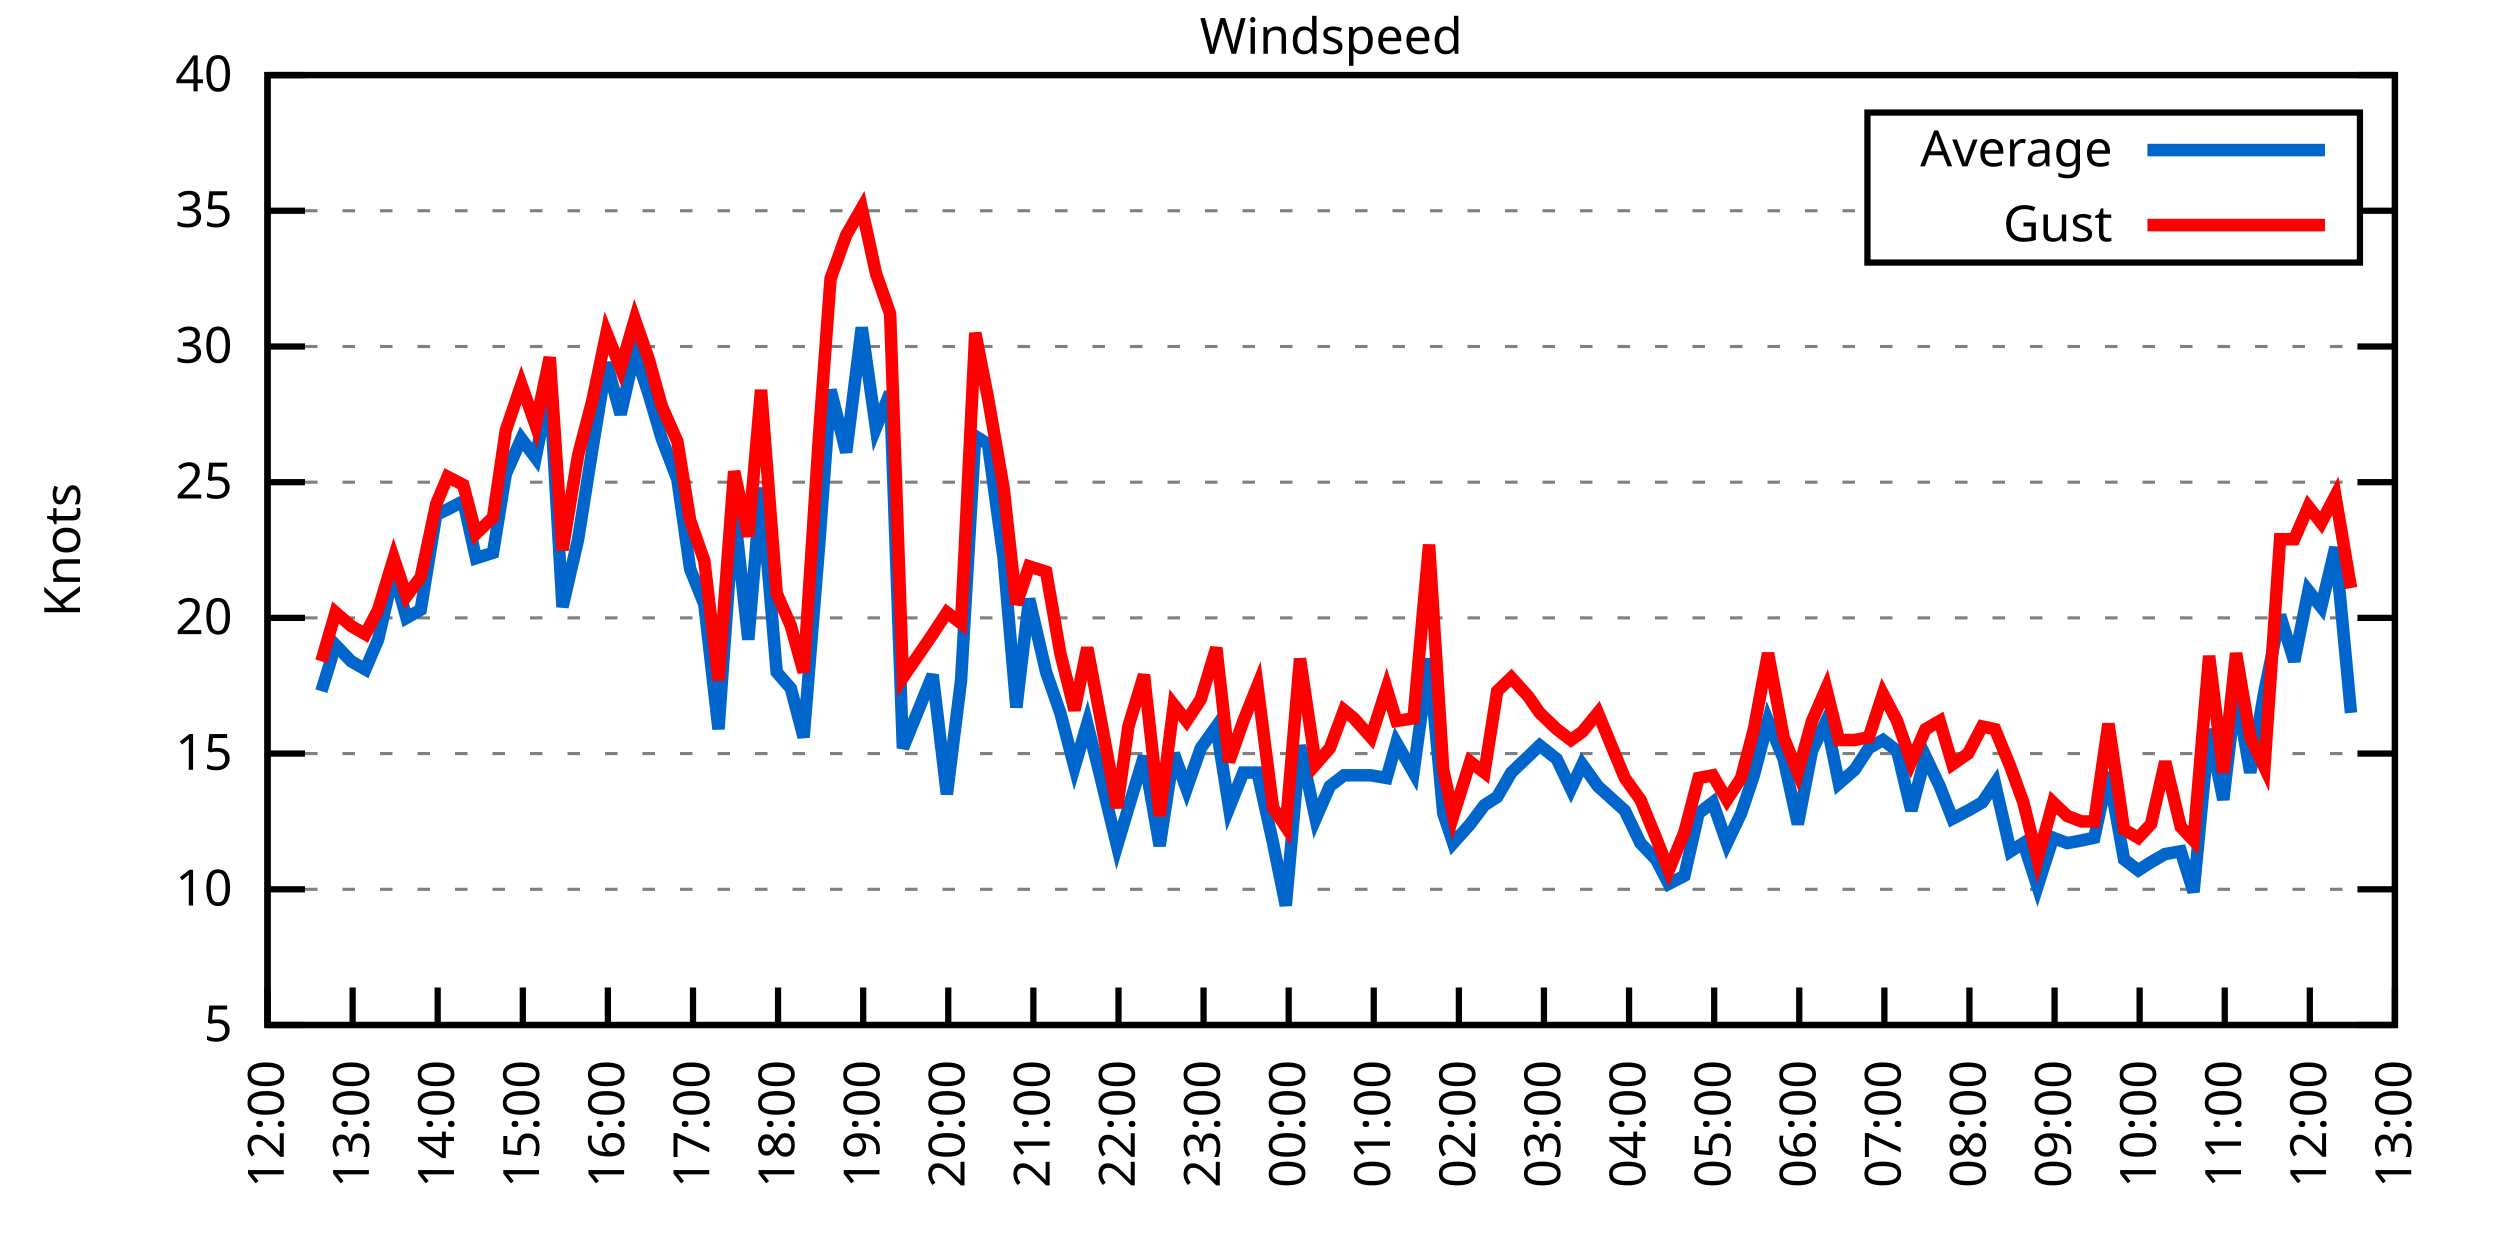
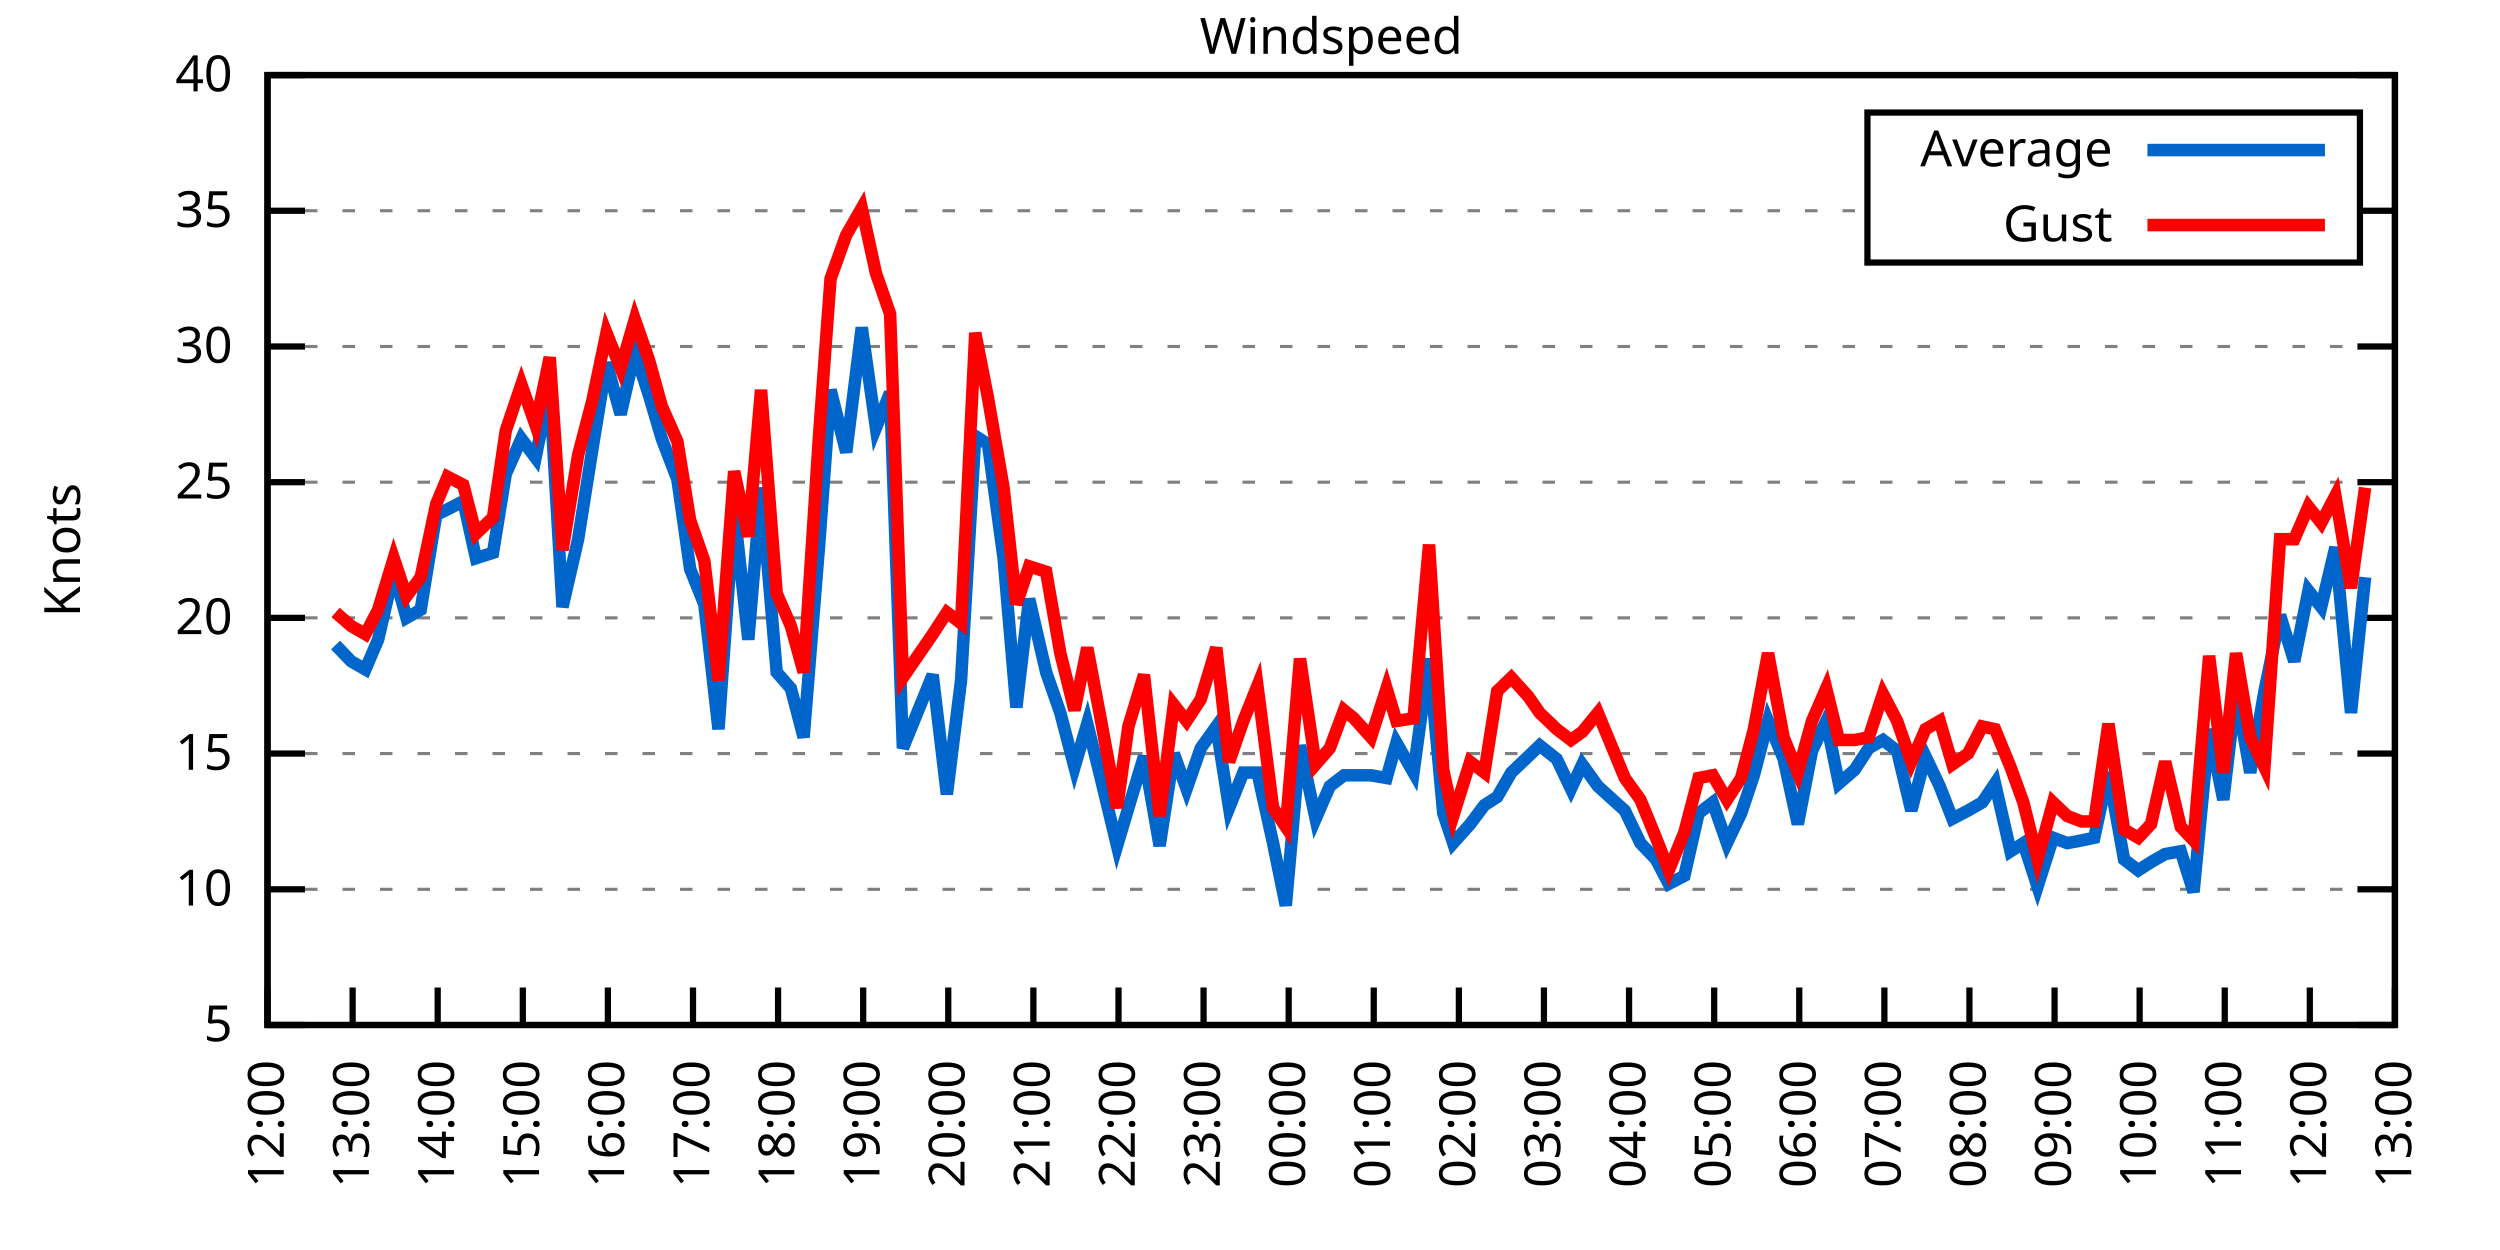
<svg xmlns="http://www.w3.org/2000/svg" xmlns:xlink="http://www.w3.org/1999/xlink" width="400" height="200" viewBox="0 0 400 200">
  <g id="gnuplot_canvas">
    <rect x="0" y="0" width="400" height="200" fill="none" />
    <defs>
      <circle id="gpDot" r="0.5" stroke-width="0.5" stroke="currentColor" />
      <path id="gpPt0" stroke-width="0.333" stroke="currentColor" d="M-1,0 h2 M0,-1 v2" />
      <path id="gpPt1" stroke-width="0.333" stroke="currentColor" d="M-1,-1 L1,1 M1,-1 L-1,1" />
      <path id="gpPt2" stroke-width="0.333" stroke="currentColor" d="M-1,0 L1,0 M0,-1 L0,1 M-1,-1 L1,1 M-1,1 L1,-1" />
      <rect id="gpPt3" stroke-width="0.333" stroke="currentColor" x="-1" y="-1" width="2" height="2" />
      <rect id="gpPt4" stroke-width="0.333" stroke="currentColor" fill="currentColor" x="-1" y="-1" width="2" height="2" />
      <circle id="gpPt5" stroke-width="0.333" stroke="currentColor" cx="0" cy="0" r="1" />
      <use xlink:href="#gpPt5" id="gpPt6" fill="currentColor" stroke="none" />
      <path id="gpPt7" stroke-width="0.333" stroke="currentColor" d="M0,-1.33 L-1.33,0.67 L1.33,0.67 z" />
      <use xlink:href="#gpPt7" id="gpPt8" fill="currentColor" stroke="none" />
      <use xlink:href="#gpPt7" id="gpPt9" stroke="currentColor" transform="rotate(180)" />
      <use xlink:href="#gpPt9" id="gpPt10" fill="currentColor" stroke="none" />
      <use xlink:href="#gpPt3" id="gpPt11" stroke="currentColor" transform="rotate(45)" />
      <use xlink:href="#gpPt11" id="gpPt12" fill="currentColor" stroke="none" />
      <path id="gpPt13" stroke-width="0.333" stroke="currentColor" d="M0,1.330 L1.265,0.411 L0.782,-1.067 L-0.782,-1.076 L-1.265,0.411 z" />
      <use xlink:href="#gpPt13" id="gpPt14" fill="currentColor" stroke="none" />
      <filter id="textbox" filterUnits="objectBoundingBox" x="0" y="0" height="1" width="1">
        <feFlood flood-color="white" flood-opacity="1" result="bgnd" />
        <feComposite in="SourceGraphic" in2="bgnd" operator="atop" />
      </filter>
      <filter id="greybox" filterUnits="objectBoundingBox" x="0" y="0" height="1" width="1">
        <feFlood flood-color="lightgrey" flood-opacity="1" result="grey" />
        <feComposite in="SourceGraphic" in2="grey" operator="atop" />
      </filter>
    </defs>
    <g fill="none" color="white" stroke="currentColor" stroke-width="1.00" stroke-linecap="butt" stroke-linejoin="miter">
</g>
    <g fill="none" color="black" stroke="currentColor" stroke-width="1.00" stroke-linecap="butt" stroke-linejoin="miter">
      <g stroke="none" shape-rendering="crispEdges">
        <polygon fill="rgb(255, 255, 255)" points="42.80,164.00 383.18,164.00 383.18,12.02 42.80,12.02 " />
      </g>
    </g>
    <g fill="none" color="black" stroke="currentColor" stroke-width="1.00" stroke-linecap="butt" stroke-linejoin="miter">
</g>
    <g fill="none" color="black" stroke="black" stroke-width="0.50" stroke-linecap="butt" stroke-linejoin="miter">
</g>
    <g fill="none" color="gray" stroke="currentColor" stroke-width="0.50" stroke-linecap="butt" stroke-linejoin="miter">
      <path stroke="gray" stroke-dasharray="2,4" class="gridline" d="M42.80,164.00 L383.19,164.00  " />
    </g>
    <g fill="none" color="gray" stroke="gray" stroke-width="1.00" stroke-linecap="butt" stroke-linejoin="miter">
</g>
    <g fill="none" color="black" stroke="currentColor" stroke-width="1.00" stroke-linecap="butt" stroke-linejoin="miter">
      <path stroke="black" d="M42.80,164.00 L48.80,164.00 M383.19,164.00 L377.19,164.00  " />
      <g transform="translate(37.20,166.60)" stroke="none" fill="black" font-family="Sans" font-size="8.00" text-anchor="end">
        <text>
          <tspan font-family="Sans"> 5</tspan>
        </text>
      </g>
    </g>
    <g fill="none" color="black" stroke="currentColor" stroke-width="1.00" stroke-linecap="butt" stroke-linejoin="miter">
</g>
    <g fill="none" color="black" stroke="black" stroke-width="0.50" stroke-linecap="butt" stroke-linejoin="miter">
</g>
    <g fill="none" color="gray" stroke="currentColor" stroke-width="0.50" stroke-linecap="butt" stroke-linejoin="miter">
      <path stroke="gray" stroke-dasharray="2,4" class="gridline" d="M42.80,142.29 L383.19,142.29  " />
    </g>
    <g fill="none" color="gray" stroke="gray" stroke-width="1.00" stroke-linecap="butt" stroke-linejoin="miter">
</g>
    <g fill="none" color="black" stroke="currentColor" stroke-width="1.00" stroke-linecap="butt" stroke-linejoin="miter">
      <path stroke="black" d="M42.80,142.29 L48.80,142.29 M383.19,142.29 L377.19,142.29  " />
      <g transform="translate(37.20,144.89)" stroke="none" fill="black" font-family="Sans" font-size="8.00" text-anchor="end">
        <text>
          <tspan font-family="Sans"> 10</tspan>
        </text>
      </g>
    </g>
    <g fill="none" color="black" stroke="currentColor" stroke-width="1.00" stroke-linecap="butt" stroke-linejoin="miter">
</g>
    <g fill="none" color="black" stroke="black" stroke-width="0.50" stroke-linecap="butt" stroke-linejoin="miter">
</g>
    <g fill="none" color="gray" stroke="currentColor" stroke-width="0.50" stroke-linecap="butt" stroke-linejoin="miter">
      <path stroke="gray" stroke-dasharray="2,4" class="gridline" d="M42.80,120.57 L383.19,120.57  " />
    </g>
    <g fill="none" color="gray" stroke="gray" stroke-width="1.00" stroke-linecap="butt" stroke-linejoin="miter">
</g>
    <g fill="none" color="black" stroke="currentColor" stroke-width="1.00" stroke-linecap="butt" stroke-linejoin="miter">
      <path stroke="black" d="M42.80,120.57 L48.80,120.57 M383.19,120.57 L377.19,120.57  " />
      <g transform="translate(37.20,123.17)" stroke="none" fill="black" font-family="Sans" font-size="8.00" text-anchor="end">
        <text>
          <tspan font-family="Sans"> 15</tspan>
        </text>
      </g>
    </g>
    <g fill="none" color="black" stroke="currentColor" stroke-width="1.00" stroke-linecap="butt" stroke-linejoin="miter">
</g>
    <g fill="none" color="black" stroke="black" stroke-width="0.50" stroke-linecap="butt" stroke-linejoin="miter">
</g>
    <g fill="none" color="gray" stroke="currentColor" stroke-width="0.50" stroke-linecap="butt" stroke-linejoin="miter">
      <path stroke="gray" stroke-dasharray="2,4" class="gridline" d="M42.80,98.86 L383.19,98.86  " />
    </g>
    <g fill="none" color="gray" stroke="gray" stroke-width="1.00" stroke-linecap="butt" stroke-linejoin="miter">
</g>
    <g fill="none" color="black" stroke="currentColor" stroke-width="1.00" stroke-linecap="butt" stroke-linejoin="miter">
      <path stroke="black" d="M42.80,98.86 L48.80,98.86 M383.19,98.86 L377.19,98.86  " />
      <g transform="translate(37.20,101.46)" stroke="none" fill="black" font-family="Sans" font-size="8.00" text-anchor="end">
        <text>
          <tspan font-family="Sans"> 20</tspan>
        </text>
      </g>
    </g>
    <g fill="none" color="black" stroke="currentColor" stroke-width="1.00" stroke-linecap="butt" stroke-linejoin="miter">
</g>
    <g fill="none" color="black" stroke="black" stroke-width="0.50" stroke-linecap="butt" stroke-linejoin="miter">
</g>
    <g fill="none" color="gray" stroke="currentColor" stroke-width="0.50" stroke-linecap="butt" stroke-linejoin="miter">
      <path stroke="gray" stroke-dasharray="2,4" class="gridline" d="M42.80,77.15 L383.19,77.15  " />
    </g>
    <g fill="none" color="gray" stroke="gray" stroke-width="1.00" stroke-linecap="butt" stroke-linejoin="miter">
</g>
    <g fill="none" color="black" stroke="currentColor" stroke-width="1.00" stroke-linecap="butt" stroke-linejoin="miter">
      <path stroke="black" d="M42.80,77.15 L48.80,77.15 M383.19,77.15 L377.19,77.15  " />
      <g transform="translate(37.20,79.75)" stroke="none" fill="black" font-family="Sans" font-size="8.00" text-anchor="end">
        <text>
          <tspan font-family="Sans"> 25</tspan>
        </text>
      </g>
    </g>
    <g fill="none" color="black" stroke="currentColor" stroke-width="1.00" stroke-linecap="butt" stroke-linejoin="miter">
</g>
    <g fill="none" color="black" stroke="black" stroke-width="0.50" stroke-linecap="butt" stroke-linejoin="miter">
</g>
    <g fill="none" color="gray" stroke="currentColor" stroke-width="0.50" stroke-linecap="butt" stroke-linejoin="miter">
      <path stroke="gray" stroke-dasharray="2,4" class="gridline" d="M42.80,55.44 L383.19,55.44  " />
    </g>
    <g fill="none" color="gray" stroke="gray" stroke-width="1.00" stroke-linecap="butt" stroke-linejoin="miter">
</g>
    <g fill="none" color="black" stroke="currentColor" stroke-width="1.00" stroke-linecap="butt" stroke-linejoin="miter">
      <path stroke="black" d="M42.80,55.44 L48.80,55.44 M383.19,55.44 L377.19,55.44  " />
      <g transform="translate(37.20,58.04)" stroke="none" fill="black" font-family="Sans" font-size="8.00" text-anchor="end">
        <text>
          <tspan font-family="Sans"> 30</tspan>
        </text>
      </g>
    </g>
    <g fill="none" color="black" stroke="currentColor" stroke-width="1.00" stroke-linecap="butt" stroke-linejoin="miter">
</g>
    <g fill="none" color="black" stroke="black" stroke-width="0.50" stroke-linecap="butt" stroke-linejoin="miter">
</g>
    <g fill="none" color="gray" stroke="currentColor" stroke-width="0.50" stroke-linecap="butt" stroke-linejoin="miter">
      <path stroke="gray" stroke-dasharray="2,4" class="gridline" d="M42.80,33.72 L298.79,33.72 M377.59,33.72 L383.19,33.72  " />
    </g>
    <g fill="none" color="gray" stroke="gray" stroke-width="1.00" stroke-linecap="butt" stroke-linejoin="miter">
</g>
    <g fill="none" color="black" stroke="currentColor" stroke-width="1.00" stroke-linecap="butt" stroke-linejoin="miter">
      <path stroke="black" d="M42.80,33.72 L48.80,33.72 M383.19,33.72 L377.19,33.72  " />
      <g transform="translate(37.20,36.32)" stroke="none" fill="black" font-family="Sans" font-size="8.00" text-anchor="end">
        <text>
          <tspan font-family="Sans"> 35</tspan>
        </text>
      </g>
    </g>
    <g fill="none" color="black" stroke="currentColor" stroke-width="1.00" stroke-linecap="butt" stroke-linejoin="miter">
</g>
    <g fill="none" color="black" stroke="black" stroke-width="0.50" stroke-linecap="butt" stroke-linejoin="miter">
</g>
    <g fill="none" color="gray" stroke="currentColor" stroke-width="0.50" stroke-linecap="butt" stroke-linejoin="miter">
      <path stroke="gray" stroke-dasharray="2,4" class="gridline" d="M42.80,12.01 L383.19,12.01  " />
    </g>
    <g fill="none" color="gray" stroke="gray" stroke-width="1.00" stroke-linecap="butt" stroke-linejoin="miter">
</g>
    <g fill="none" color="black" stroke="currentColor" stroke-width="1.00" stroke-linecap="butt" stroke-linejoin="miter">
      <path stroke="black" d="M42.80,12.01 L48.80,12.01 M383.19,12.01 L377.19,12.01  " />
      <g transform="translate(37.20,14.61)" stroke="none" fill="black" font-family="Sans" font-size="8.00" text-anchor="end">
        <text>
          <tspan font-family="Sans"> 40</tspan>
        </text>
      </g>
    </g>
    <g fill="none" color="black" stroke="currentColor" stroke-width="1.00" stroke-linecap="butt" stroke-linejoin="miter">
      <path stroke="black" d="M42.80,164.00 L42.80,158.00  " />
      <g transform="translate(45.40,169.60) rotate(270.00)" stroke="none" fill="black" font-family="Sans" font-size="8.00" text-anchor="end">
        <text>
          <tspan font-family="Sans">12:00</tspan>
        </text>
      </g>
    </g>
    <g fill="none" color="black" stroke="currentColor" stroke-width="1.00" stroke-linecap="butt" stroke-linejoin="miter">
      <path stroke="black" d="M56.42,164.00 L56.42,158.00  " />
      <g transform="translate(59.02,169.60) rotate(270.00)" stroke="none" fill="black" font-family="Sans" font-size="8.00" text-anchor="end">
        <text>
          <tspan font-family="Sans">13:00</tspan>
        </text>
      </g>
    </g>
    <g fill="none" color="black" stroke="currentColor" stroke-width="1.00" stroke-linecap="butt" stroke-linejoin="miter">
      <path stroke="black" d="M70.03,164.00 L70.03,158.00  " />
      <g transform="translate(72.63,169.60) rotate(270.00)" stroke="none" fill="black" font-family="Sans" font-size="8.00" text-anchor="end">
        <text>
          <tspan font-family="Sans">14:00</tspan>
        </text>
      </g>
    </g>
    <g fill="none" color="black" stroke="currentColor" stroke-width="1.00" stroke-linecap="butt" stroke-linejoin="miter">
      <path stroke="black" d="M83.65,164.00 L83.65,158.00  " />
      <g transform="translate(86.25,169.60) rotate(270.00)" stroke="none" fill="black" font-family="Sans" font-size="8.00" text-anchor="end">
        <text>
          <tspan font-family="Sans">15:00</tspan>
        </text>
      </g>
    </g>
    <g fill="none" color="black" stroke="currentColor" stroke-width="1.00" stroke-linecap="butt" stroke-linejoin="miter">
      <path stroke="black" d="M97.26,164.00 L97.26,158.00  " />
      <g transform="translate(99.86,169.60) rotate(270.00)" stroke="none" fill="black" font-family="Sans" font-size="8.00" text-anchor="end">
        <text>
          <tspan font-family="Sans">16:00</tspan>
        </text>
      </g>
    </g>
    <g fill="none" color="black" stroke="currentColor" stroke-width="1.00" stroke-linecap="butt" stroke-linejoin="miter">
      <path stroke="black" d="M110.88,164.00 L110.88,158.00  " />
      <g transform="translate(113.48,169.60) rotate(270.00)" stroke="none" fill="black" font-family="Sans" font-size="8.00" text-anchor="end">
        <text>
          <tspan font-family="Sans">17:00</tspan>
        </text>
      </g>
    </g>
    <g fill="none" color="black" stroke="currentColor" stroke-width="1.00" stroke-linecap="butt" stroke-linejoin="miter">
      <path stroke="black" d="M124.49,164.00 L124.49,158.00  " />
      <g transform="translate(127.09,169.60) rotate(270.00)" stroke="none" fill="black" font-family="Sans" font-size="8.00" text-anchor="end">
        <text>
          <tspan font-family="Sans">18:00</tspan>
        </text>
      </g>
    </g>
    <g fill="none" color="black" stroke="currentColor" stroke-width="1.00" stroke-linecap="butt" stroke-linejoin="miter">
      <path stroke="black" d="M138.11,164.00 L138.11,158.00  " />
      <g transform="translate(140.71,169.60) rotate(270.00)" stroke="none" fill="black" font-family="Sans" font-size="8.00" text-anchor="end">
        <text>
          <tspan font-family="Sans">19:00</tspan>
        </text>
      </g>
    </g>
    <g fill="none" color="black" stroke="currentColor" stroke-width="1.00" stroke-linecap="butt" stroke-linejoin="miter">
      <path stroke="black" d="M151.72,164.00 L151.72,158.00  " />
      <g transform="translate(154.32,169.60) rotate(270.00)" stroke="none" fill="black" font-family="Sans" font-size="8.00" text-anchor="end">
        <text>
          <tspan font-family="Sans">20:00</tspan>
        </text>
      </g>
    </g>
    <g fill="none" color="black" stroke="currentColor" stroke-width="1.00" stroke-linecap="butt" stroke-linejoin="miter">
      <path stroke="black" d="M165.34,164.00 L165.34,158.00  " />
      <g transform="translate(167.94,169.60) rotate(270.00)" stroke="none" fill="black" font-family="Sans" font-size="8.00" text-anchor="end">
        <text>
          <tspan font-family="Sans">21:00</tspan>
        </text>
      </g>
    </g>
    <g fill="none" color="black" stroke="currentColor" stroke-width="1.00" stroke-linecap="butt" stroke-linejoin="miter">
      <path stroke="black" d="M178.96,164.00 L178.96,158.00  " />
      <g transform="translate(181.56,169.60) rotate(270.00)" stroke="none" fill="black" font-family="Sans" font-size="8.00" text-anchor="end">
        <text>
          <tspan font-family="Sans">22:00</tspan>
        </text>
      </g>
    </g>
    <g fill="none" color="black" stroke="currentColor" stroke-width="1.00" stroke-linecap="butt" stroke-linejoin="miter">
      <path stroke="black" d="M192.57,164.00 L192.57,158.00  " />
      <g transform="translate(195.17,169.60) rotate(270.00)" stroke="none" fill="black" font-family="Sans" font-size="8.00" text-anchor="end">
        <text>
          <tspan font-family="Sans">23:00</tspan>
        </text>
      </g>
    </g>
    <g fill="none" color="black" stroke="currentColor" stroke-width="1.00" stroke-linecap="butt" stroke-linejoin="miter">
      <path stroke="black" d="M206.19,164.00 L206.19,158.00  " />
      <g transform="translate(208.79,169.60) rotate(270.00)" stroke="none" fill="black" font-family="Sans" font-size="8.00" text-anchor="end">
        <text>
          <tspan font-family="Sans">00:00</tspan>
        </text>
      </g>
    </g>
    <g fill="none" color="black" stroke="currentColor" stroke-width="1.00" stroke-linecap="butt" stroke-linejoin="miter">
      <path stroke="black" d="M219.80,164.00 L219.80,158.00  " />
      <g transform="translate(222.40,169.60) rotate(270.00)" stroke="none" fill="black" font-family="Sans" font-size="8.00" text-anchor="end">
        <text>
          <tspan font-family="Sans">01:00</tspan>
        </text>
      </g>
    </g>
    <g fill="none" color="black" stroke="currentColor" stroke-width="1.00" stroke-linecap="butt" stroke-linejoin="miter">
      <path stroke="black" d="M233.42,164.00 L233.42,158.00  " />
      <g transform="translate(236.02,169.60) rotate(270.00)" stroke="none" fill="black" font-family="Sans" font-size="8.00" text-anchor="end">
        <text>
          <tspan font-family="Sans">02:00</tspan>
        </text>
      </g>
    </g>
    <g fill="none" color="black" stroke="currentColor" stroke-width="1.00" stroke-linecap="butt" stroke-linejoin="miter">
      <path stroke="black" d="M247.03,164.00 L247.03,158.00  " />
      <g transform="translate(249.63,169.60) rotate(270.00)" stroke="none" fill="black" font-family="Sans" font-size="8.00" text-anchor="end">
        <text>
          <tspan font-family="Sans">03:00</tspan>
        </text>
      </g>
    </g>
    <g fill="none" color="black" stroke="currentColor" stroke-width="1.00" stroke-linecap="butt" stroke-linejoin="miter">
      <path stroke="black" d="M260.65,164.00 L260.65,158.00  " />
      <g transform="translate(263.25,169.60) rotate(270.00)" stroke="none" fill="black" font-family="Sans" font-size="8.00" text-anchor="end">
        <text>
          <tspan font-family="Sans">04:00</tspan>
        </text>
      </g>
    </g>
    <g fill="none" color="black" stroke="currentColor" stroke-width="1.00" stroke-linecap="butt" stroke-linejoin="miter">
      <path stroke="black" d="M274.27,164.00 L274.27,158.00  " />
      <g transform="translate(276.87,169.60) rotate(270.00)" stroke="none" fill="black" font-family="Sans" font-size="8.00" text-anchor="end">
        <text>
          <tspan font-family="Sans">05:00</tspan>
        </text>
      </g>
    </g>
    <g fill="none" color="black" stroke="currentColor" stroke-width="1.00" stroke-linecap="butt" stroke-linejoin="miter">
      <path stroke="black" d="M287.88,164.00 L287.88,158.00  " />
      <g transform="translate(290.48,169.60) rotate(270.00)" stroke="none" fill="black" font-family="Sans" font-size="8.00" text-anchor="end">
        <text>
          <tspan font-family="Sans">06:00</tspan>
        </text>
      </g>
    </g>
    <g fill="none" color="black" stroke="currentColor" stroke-width="1.00" stroke-linecap="butt" stroke-linejoin="miter">
      <path stroke="black" d="M301.50,164.00 L301.50,158.00  " />
      <g transform="translate(304.10,169.60) rotate(270.00)" stroke="none" fill="black" font-family="Sans" font-size="8.00" text-anchor="end">
        <text>
          <tspan font-family="Sans">07:00</tspan>
        </text>
      </g>
    </g>
    <g fill="none" color="black" stroke="currentColor" stroke-width="1.00" stroke-linecap="butt" stroke-linejoin="miter">
      <path stroke="black" d="M315.11,164.00 L315.11,158.00  " />
      <g transform="translate(317.71,169.60) rotate(270.00)" stroke="none" fill="black" font-family="Sans" font-size="8.00" text-anchor="end">
        <text>
          <tspan font-family="Sans">08:00</tspan>
        </text>
      </g>
    </g>
    <g fill="none" color="black" stroke="currentColor" stroke-width="1.00" stroke-linecap="butt" stroke-linejoin="miter">
      <path stroke="black" d="M328.73,164.00 L328.73,158.00  " />
      <g transform="translate(331.33,169.60) rotate(270.00)" stroke="none" fill="black" font-family="Sans" font-size="8.00" text-anchor="end">
        <text>
          <tspan font-family="Sans">09:00</tspan>
        </text>
      </g>
    </g>
    <g fill="none" color="black" stroke="currentColor" stroke-width="1.00" stroke-linecap="butt" stroke-linejoin="miter">
      <path stroke="black" d="M342.34,164.00 L342.34,158.00  " />
      <g transform="translate(344.94,169.60) rotate(270.00)" stroke="none" fill="black" font-family="Sans" font-size="8.00" text-anchor="end">
        <text>
          <tspan font-family="Sans">10:00</tspan>
        </text>
      </g>
    </g>
    <g fill="none" color="black" stroke="currentColor" stroke-width="1.00" stroke-linecap="butt" stroke-linejoin="miter">
      <path stroke="black" d="M355.96,164.00 L355.96,158.00  " />
      <g transform="translate(358.56,169.60) rotate(270.00)" stroke="none" fill="black" font-family="Sans" font-size="8.00" text-anchor="end">
        <text>
          <tspan font-family="Sans">11:00</tspan>
        </text>
      </g>
    </g>
    <g fill="none" color="black" stroke="currentColor" stroke-width="1.00" stroke-linecap="butt" stroke-linejoin="miter">
      <path stroke="black" d="M369.57,164.00 L369.57,158.00  " />
      <g transform="translate(372.17,169.60) rotate(270.00)" stroke="none" fill="black" font-family="Sans" font-size="8.00" text-anchor="end">
        <text>
          <tspan font-family="Sans">12:00</tspan>
        </text>
      </g>
    </g>
    <g fill="none" color="black" stroke="currentColor" stroke-width="1.00" stroke-linecap="butt" stroke-linejoin="miter">
      <path stroke="black" d="M383.19,164.00 L383.19,158.00  " />
      <g transform="translate(385.79,169.60) rotate(270.00)" stroke="none" fill="black" font-family="Sans" font-size="8.00" text-anchor="end">
        <text>
          <tspan font-family="Sans">13:00</tspan>
        </text>
      </g>
    </g>
    <g fill="none" color="black" stroke="currentColor" stroke-width="1.00" stroke-linecap="butt" stroke-linejoin="miter">
</g>
    <g fill="none" color="black" stroke="currentColor" stroke-width="1.00" stroke-linecap="butt" stroke-linejoin="miter">
      <path stroke="black" d="M42.80,12.01 L42.80,164.00 L383.19,164.00 L383.19,12.01 L42.80,12.01 Z  " />
    </g>
    <g fill="none" color="black" stroke="currentColor" stroke-width="1.00" stroke-linecap="butt" stroke-linejoin="miter">
</g>
    <g fill="none" color="black" stroke="currentColor" stroke-width="1.00" stroke-linecap="butt" stroke-linejoin="miter">
      <path stroke="black" d="M298.79,42.01 L298.79,18.01 L377.59,18.01 L377.59,42.01 L298.79,42.01 Z  " />
    </g>
    <g id="Windspeed_plot_1">
      <g fill="none" color="white" stroke="black" stroke-width="2.00" stroke-linecap="butt" stroke-linejoin="miter">
</g>
      <g fill="none" color="black" stroke="currentColor" stroke-width="2.00" stroke-linecap="butt" stroke-linejoin="miter">
        <g transform="translate(337.99,26.61)" stroke="none" fill="black" font-family="Sans" font-size="8.00" text-anchor="end">
          <text>
            <tspan font-family="Sans">Average</tspan>
          </text>
        </g>
      </g>
      <g fill="none" color="black" stroke="currentColor" stroke-width="2.00" stroke-linecap="butt" stroke-linejoin="miter">
-         <path stroke="rgb(  0, 102, 204)" d="M343.59,24.01 L371.99,24.01 M51.42,110.59 L53.69,103.20 L56.19,105.81 L58.46,107.11 L60.50,102.34 L63.00,91.48   L65.04,98.86 L67.31,97.56 L69.80,82.36 L71.62,81.49 L74.12,80.19 L76.16,89.31 L78.88,88.44 L80.92,75.85   L83.42,70.20 L85.69,73.24 L87.96,61.95 L90.00,97.12 L92.50,86.27 L94.77,71.94 L97.04,58.04 L99.30,66.29   L101.57,56.30 L103.84,63.25 L105.89,70.20 L108.38,76.71 L110.42,91.04 L112.69,96.69 L114.96,116.67 L117.46,81.49   L119.73,102.34 L121.77,78.02 L124.27,107.55 L126.54,110.15 L128.58,117.97 L131.07,87.14 L132.89,62.38 L135.39,72.37   L137.88,52.40 L140.15,68.46 L142.42,62.82 L144.46,119.71 L149.23,107.98 L151.50,127.09 L153.77,108.85 L156.04,69.77   L158.08,71.07 L160.57,89.31 L162.62,113.19 L164.66,95.82 L167.38,107.55 L169.65,114.06 L171.92,122.75 L173.96,115.80   L176.01,124.05 L178.73,135.34 L180.54,129.26 L183.04,121.01 L185.54,135.34 L187.81,120.57 L189.85,126.22 L192.12,119.71   L194.61,116.23 L196.66,129.26 L198.93,123.61 L201.19,123.61 L203.69,134.90 L205.73,144.89 L208.00,119.27 L210.50,131.00   L212.77,125.79 L215.04,124.05 L216.63,124.05 L219.35,124.05 L221.85,124.48 L223.43,118.84 L226.16,123.61 L228.65,105.38   L230.92,130.13 L232.51,134.90 L235.23,131.86 L237.50,128.83 L239.55,127.52 L241.81,123.61 L244.54,121.01 L246.35,119.27   L249.08,121.44 L251.35,126.22 L253.16,122.31 L255.66,125.79 L259.97,129.69 L262.47,134.90 L264.96,137.51 L267.00,141.42   L269.50,140.12 L271.77,130.13 L274.04,128.39 L276.31,134.90 L278.58,130.13 L280.62,124.05 L282.89,115.36 L285.38,121.44   L287.65,131.86 L289.92,120.14 L292.19,115.36 L294.23,125.35 L296.73,123.18 L299.00,119.71 L301.27,118.40 L303.54,120.14   L305.81,129.69 L308.08,121.01 L310.35,125.79 L312.39,131.00 L314.89,129.69 L317.15,128.39 L319.20,125.35 L321.69,136.21   L323.74,134.90 L326.00,141.85 L328.50,134.04 L330.77,134.90 L333.04,134.47 L335.08,134.04 L337.35,123.61 L339.85,137.51   L342.12,139.25 L344.16,137.94 L346.43,136.64 L348.92,136.21 L350.97,142.72 L353.46,116.67 L355.73,127.96 L357.77,110.59   L360.04,123.61 L362.31,110.59 L364.81,98.43 L367.08,105.81 L369.35,94.52 L371.39,97.12 L373.66,87.57 L376.16,114.06    " />
+         <path stroke="rgb(  0, 102, 204)" d="M343.59,24.01 L371.99,24.01 M53.69,103.20 L56.19,105.81 L58.46,107.11 L60.50,102.34 L63.00,91.48 L65.04,98.86   L67.31,97.56 L69.80,82.36 L71.62,81.49 L74.12,80.19 L76.16,89.31 L78.88,88.44 L80.92,75.85 L83.42,70.20   L85.69,73.24 L87.96,61.95 L90.00,97.12 L92.50,86.27 L94.77,71.94 L97.04,58.04 L99.30,66.29 L101.57,56.30   L103.84,63.25 L105.89,70.20 L108.38,76.71 L110.42,91.04 L112.69,96.69 L114.96,116.67 L117.46,81.49 L119.73,102.34   L121.77,78.02 L124.27,107.55 L126.54,110.15 L128.58,117.97 L131.07,87.14 L132.89,62.38 L135.39,72.37 L137.88,52.40   L140.15,68.46 L142.42,62.82 L144.46,119.71 L149.23,107.98 L151.50,127.09 L153.77,108.85 L156.04,69.77 L158.08,71.07   L160.57,89.31 L162.62,113.19 L164.66,95.82 L167.38,107.55 L169.65,114.06 L171.92,122.75 L173.96,115.80 L176.01,124.05   L178.73,135.34 L180.54,129.26 L183.04,121.01 L185.54,135.34 L187.81,120.57 L189.85,126.22 L192.12,119.71 L194.61,116.23   L196.66,129.26 L198.93,123.61 L201.19,123.61 L203.69,134.90 L205.73,144.89 L208.00,119.27 L210.50,131.00 L212.77,125.79   L215.04,124.05 L216.63,124.05 L219.35,124.05 L221.85,124.48 L223.43,118.84 L226.16,123.61 L228.65,105.38 L230.92,130.13   L232.51,134.90 L235.23,131.86 L237.50,128.83 L239.55,127.52 L241.81,123.61 L244.54,121.01 L246.35,119.27 L249.08,121.44   L251.35,126.22 L253.16,122.31 L255.66,125.79 L259.97,129.69 L262.47,134.90 L264.96,137.51 L267.00,141.42 L269.50,140.12   L271.77,130.13 L274.04,128.39 L276.31,134.90 L278.58,130.13 L280.62,124.05 L282.89,115.36 L285.38,121.44 L287.65,131.86   L289.92,120.14 L292.19,115.36 L294.23,125.35 L296.73,123.18 L299.00,119.71 L301.27,118.40 L303.54,120.14 L305.81,129.69   L308.08,121.01 L310.35,125.79 L312.39,131.00 L314.89,129.69 L317.15,128.39 L319.20,125.35 L321.69,136.21 L323.74,134.90   L326.00,141.85 L328.50,134.04 L330.77,134.90 L333.04,134.47 L335.08,134.04 L337.35,123.61 L339.85,137.51 L342.12,139.25   L344.16,137.94 L346.43,136.64 L348.92,136.21 L350.97,142.72 L353.46,116.67 L355.73,127.96 L357.77,110.59 L360.04,123.61   L362.31,110.59 L364.81,98.43 L367.08,105.81 L369.35,94.52 L371.39,97.12 L373.66,87.57 L376.16,114.06 L378.42,92.35    " />
      </g>
    </g>
    <g id="Windspeed_plot_2">
      <g fill="none" color="black" stroke="currentColor" stroke-width="2.00" stroke-linecap="butt" stroke-linejoin="miter">
        <g transform="translate(337.99,38.61)" stroke="none" fill="black" font-family="Sans" font-size="8.00" text-anchor="end">
          <text>
            <tspan font-family="Sans">Gust</tspan>
          </text>
        </g>
      </g>
      <g fill="none" color="black" stroke="currentColor" stroke-width="2.00" stroke-linecap="butt" stroke-linejoin="miter">
-         <path stroke="rgb(255,   0,   0)" d="M343.59,36.01 L371.99,36.01 M51.42,105.81 L53.69,97.99 L56.19,100.16 L58.46,101.47 L60.50,97.56 L63.00,89.31   L65.04,95.39 L67.31,92.35 L69.80,80.62 L71.62,76.28 L74.12,77.58 L76.16,85.40 L78.88,82.79 L80.92,68.90   L83.42,61.52 L85.69,68.03 L87.96,57.17 L90.00,88.00 L92.50,72.81 L94.77,64.12 L97.04,53.26 L99.30,58.91   L101.57,51.09 L103.84,57.61 L105.89,64.99 L108.38,70.63 L110.42,83.23 L112.69,89.74 L114.96,108.85 L117.46,75.41   L119.73,85.83 L121.77,62.38 L124.27,94.95 L126.54,100.16 L128.58,107.55 L131.07,69.33 L132.89,44.58 L135.39,37.63   L137.88,33.29 L140.15,43.71 L142.42,50.22 L144.46,108.42 L149.23,101.47 L151.50,97.99 L153.77,99.73 L156.04,53.26   L158.08,63.69 L160.57,78.02 L162.62,96.69 L164.66,90.61 L167.38,91.48 L169.65,104.51 L171.92,113.63 L173.96,103.64   L176.01,114.49 L178.73,129.26 L180.54,116.23 L183.04,107.98 L185.54,130.56 L187.81,112.76 L189.85,115.36 L192.12,111.89   L194.61,103.64 L196.66,121.88 L198.93,115.36 L201.19,109.72 L203.69,129.26 L205.73,132.30 L208.00,105.38 L210.50,122.31   L212.77,119.71 L215.04,113.63 L216.63,114.93 L219.35,117.97 L221.85,110.15 L223.43,115.36 L226.16,114.93 L228.65,87.14   L230.92,123.18 L232.51,130.56 L235.23,121.88 L237.50,123.61 L239.55,110.59 L241.81,108.42 L244.54,111.45 L246.35,114.06   L249.08,116.67 L251.35,118.40 L253.16,117.10 L255.66,114.06 L259.97,124.48 L262.47,127.96 L264.96,134.04 L267.00,139.25   L269.50,133.17 L271.77,124.48 L274.04,124.05 L276.31,127.96 L278.58,124.48 L280.62,116.67 L282.89,104.51 L285.38,117.97   L287.65,123.61 L289.92,115.36 L292.19,110.15 L294.23,118.40 L296.73,118.40 L299.00,117.97 L301.27,111.02 L303.54,115.36   L305.81,121.88 L308.08,116.67 L310.35,115.36 L312.39,122.31 L314.89,120.57 L317.15,116.23 L319.20,116.67 L321.69,122.75   L323.74,128.39 L326.00,137.51 L328.50,128.39 L330.77,130.56 L333.04,131.43 L335.08,131.43 L337.35,115.80 L339.85,132.73   L342.12,134.04 L344.16,131.86 L346.43,121.88 L348.92,132.30 L350.97,134.47 L353.46,104.94 L355.73,123.61 L357.77,104.51   L360.04,117.97 L362.31,122.75 L364.81,86.27 L367.08,86.27 L369.35,81.06 L371.39,83.66 L373.66,79.32 L376.16,94.08    " />
+         <path stroke="rgb(255,   0,   0)" d="M343.59,36.01 L371.99,36.01 M53.69,97.99 L56.19,100.16 L58.46,101.47 L60.50,97.56 L63.00,89.31 L65.04,95.39   L67.31,92.35 L69.80,80.62 L71.62,76.28 L74.12,77.58 L76.16,85.40 L78.88,82.79 L80.92,68.90 L83.42,61.52   L85.69,68.03 L87.96,57.17 L90.00,88.00 L92.50,72.81 L94.77,64.12 L97.04,53.26 L99.30,58.91 L101.57,51.09   L103.84,57.61 L105.89,64.99 L108.38,70.63 L110.42,83.23 L112.69,89.74 L114.96,108.85 L117.46,75.41 L119.73,85.83   L121.77,62.38 L124.27,94.95 L126.54,100.16 L128.58,107.55 L131.07,69.33 L132.89,44.58 L135.39,37.63 L137.88,33.29   L140.15,43.71 L142.42,50.22 L144.46,108.42 L149.23,101.47 L151.50,97.99 L153.77,99.73 L156.04,53.26 L158.08,63.69   L160.57,78.02 L162.62,96.69 L164.66,90.61 L167.38,91.48 L169.65,104.51 L171.92,113.63 L173.96,103.64 L176.01,114.49   L178.73,129.26 L180.54,116.23 L183.04,107.98 L185.54,130.56 L187.81,112.76 L189.85,115.36 L192.12,111.89 L194.61,103.64   L196.66,121.88 L198.93,115.36 L201.19,109.72 L203.69,129.26 L205.73,132.30 L208.00,105.38 L210.50,122.31 L212.77,119.71   L215.04,113.63 L216.63,114.93 L219.35,117.97 L221.85,110.15 L223.43,115.36 L226.16,114.93 L228.65,87.14 L230.92,123.18   L232.51,130.56 L235.23,121.88 L237.50,123.61 L239.55,110.59 L241.81,108.42 L244.54,111.45 L246.35,114.06 L249.08,116.67   L251.35,118.40 L253.16,117.10 L255.66,114.06 L259.97,124.48 L262.47,127.96 L264.96,134.04 L267.00,139.25 L269.50,133.17   L271.77,124.48 L274.04,124.05 L276.31,127.96 L278.58,124.48 L280.62,116.67 L282.89,104.51 L285.38,117.97 L287.65,123.61   L289.92,115.36 L292.19,110.15 L294.23,118.40 L296.73,118.40 L299.00,117.97 L301.27,111.02 L303.54,115.36 L305.81,121.88   L308.08,116.67 L310.35,115.36 L312.39,122.31 L314.89,120.57 L317.15,116.23 L319.20,116.67 L321.69,122.75 L323.74,128.39   L326.00,137.51 L328.50,128.39 L330.77,130.56 L333.04,131.43 L335.08,131.43 L337.35,115.80 L339.85,132.73 L342.12,134.04   L344.16,131.86 L346.43,121.88 L348.92,132.30 L350.97,134.47 L353.46,104.94 L355.73,123.61 L357.77,104.51 L360.04,117.97   L362.31,122.75 L364.81,86.27 L367.08,86.27 L369.35,81.06 L371.39,83.66 L373.66,79.32 L376.16,94.08 L378.42,78.02    " />
      </g>
    </g>
    <g fill="none" color="black" stroke="currentColor" stroke-width="2.00" stroke-linecap="butt" stroke-linejoin="miter">
</g>
    <g fill="none" color="black" stroke="black" stroke-width="1.00" stroke-linecap="butt" stroke-linejoin="miter">
</g>
    <g fill="none" color="black" stroke="currentColor" stroke-width="1.00" stroke-linecap="butt" stroke-linejoin="miter">
      <path stroke="black" d="M42.80,12.01 L42.80,164.00 L383.19,164.00 L383.19,12.01 L42.80,12.01 Z  " />
      <g transform="translate(12.80,88.01) rotate(270.00)" stroke="none" fill="black" font-family="Sans" font-size="8.00" text-anchor="middle">
        <text>
          <tspan font-family="Sans">Knots</tspan>
        </text>
      </g>
    </g>
    <g fill="none" color="black" stroke="currentColor" stroke-width="1.00" stroke-linecap="butt" stroke-linejoin="miter">
</g>
    <g fill="none" color="black" stroke="currentColor" stroke-width="1.00" stroke-linecap="butt" stroke-linejoin="miter">
      <g transform="translate(212.99,8.61)" stroke="none" fill="black" font-family="Sans" font-size="8.00" text-anchor="middle">
        <text>
          <tspan font-family="Sans">Windspeed</tspan>
        </text>
      </g>
    </g>
    <g fill="none" color="black" stroke="currentColor" stroke-width="1.00" stroke-linecap="butt" stroke-linejoin="miter">
</g>
  </g>
</svg>
